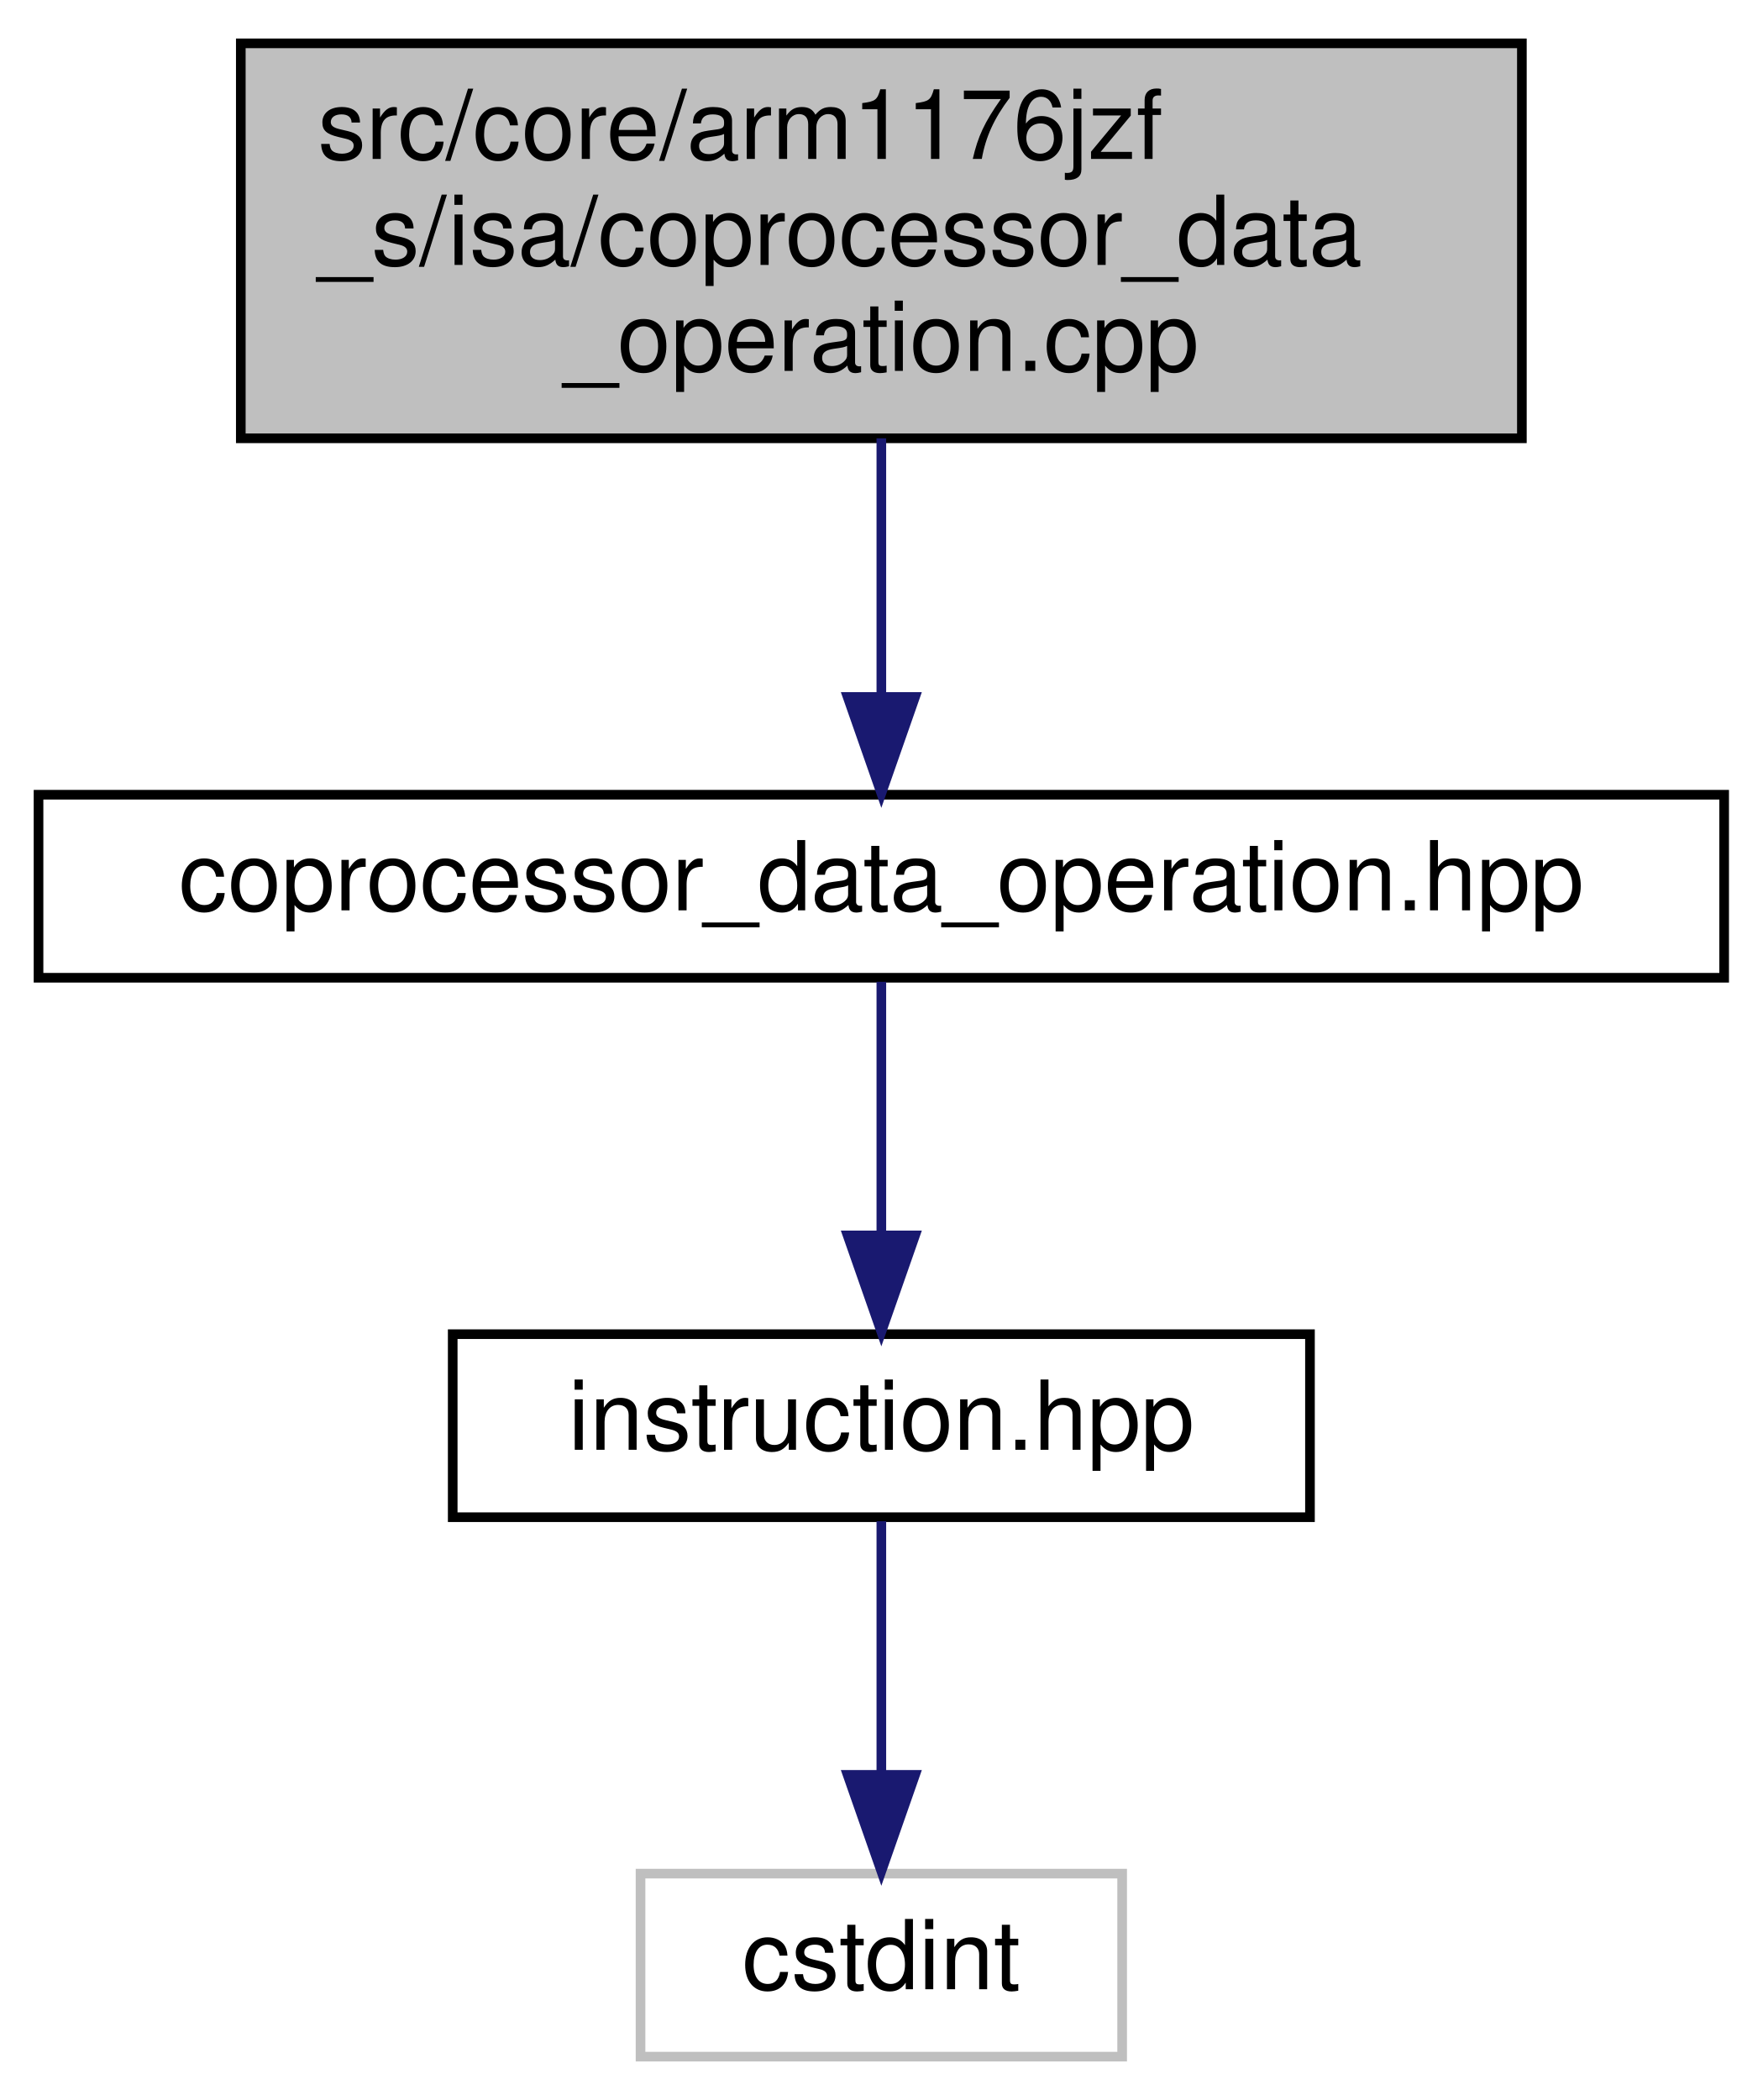
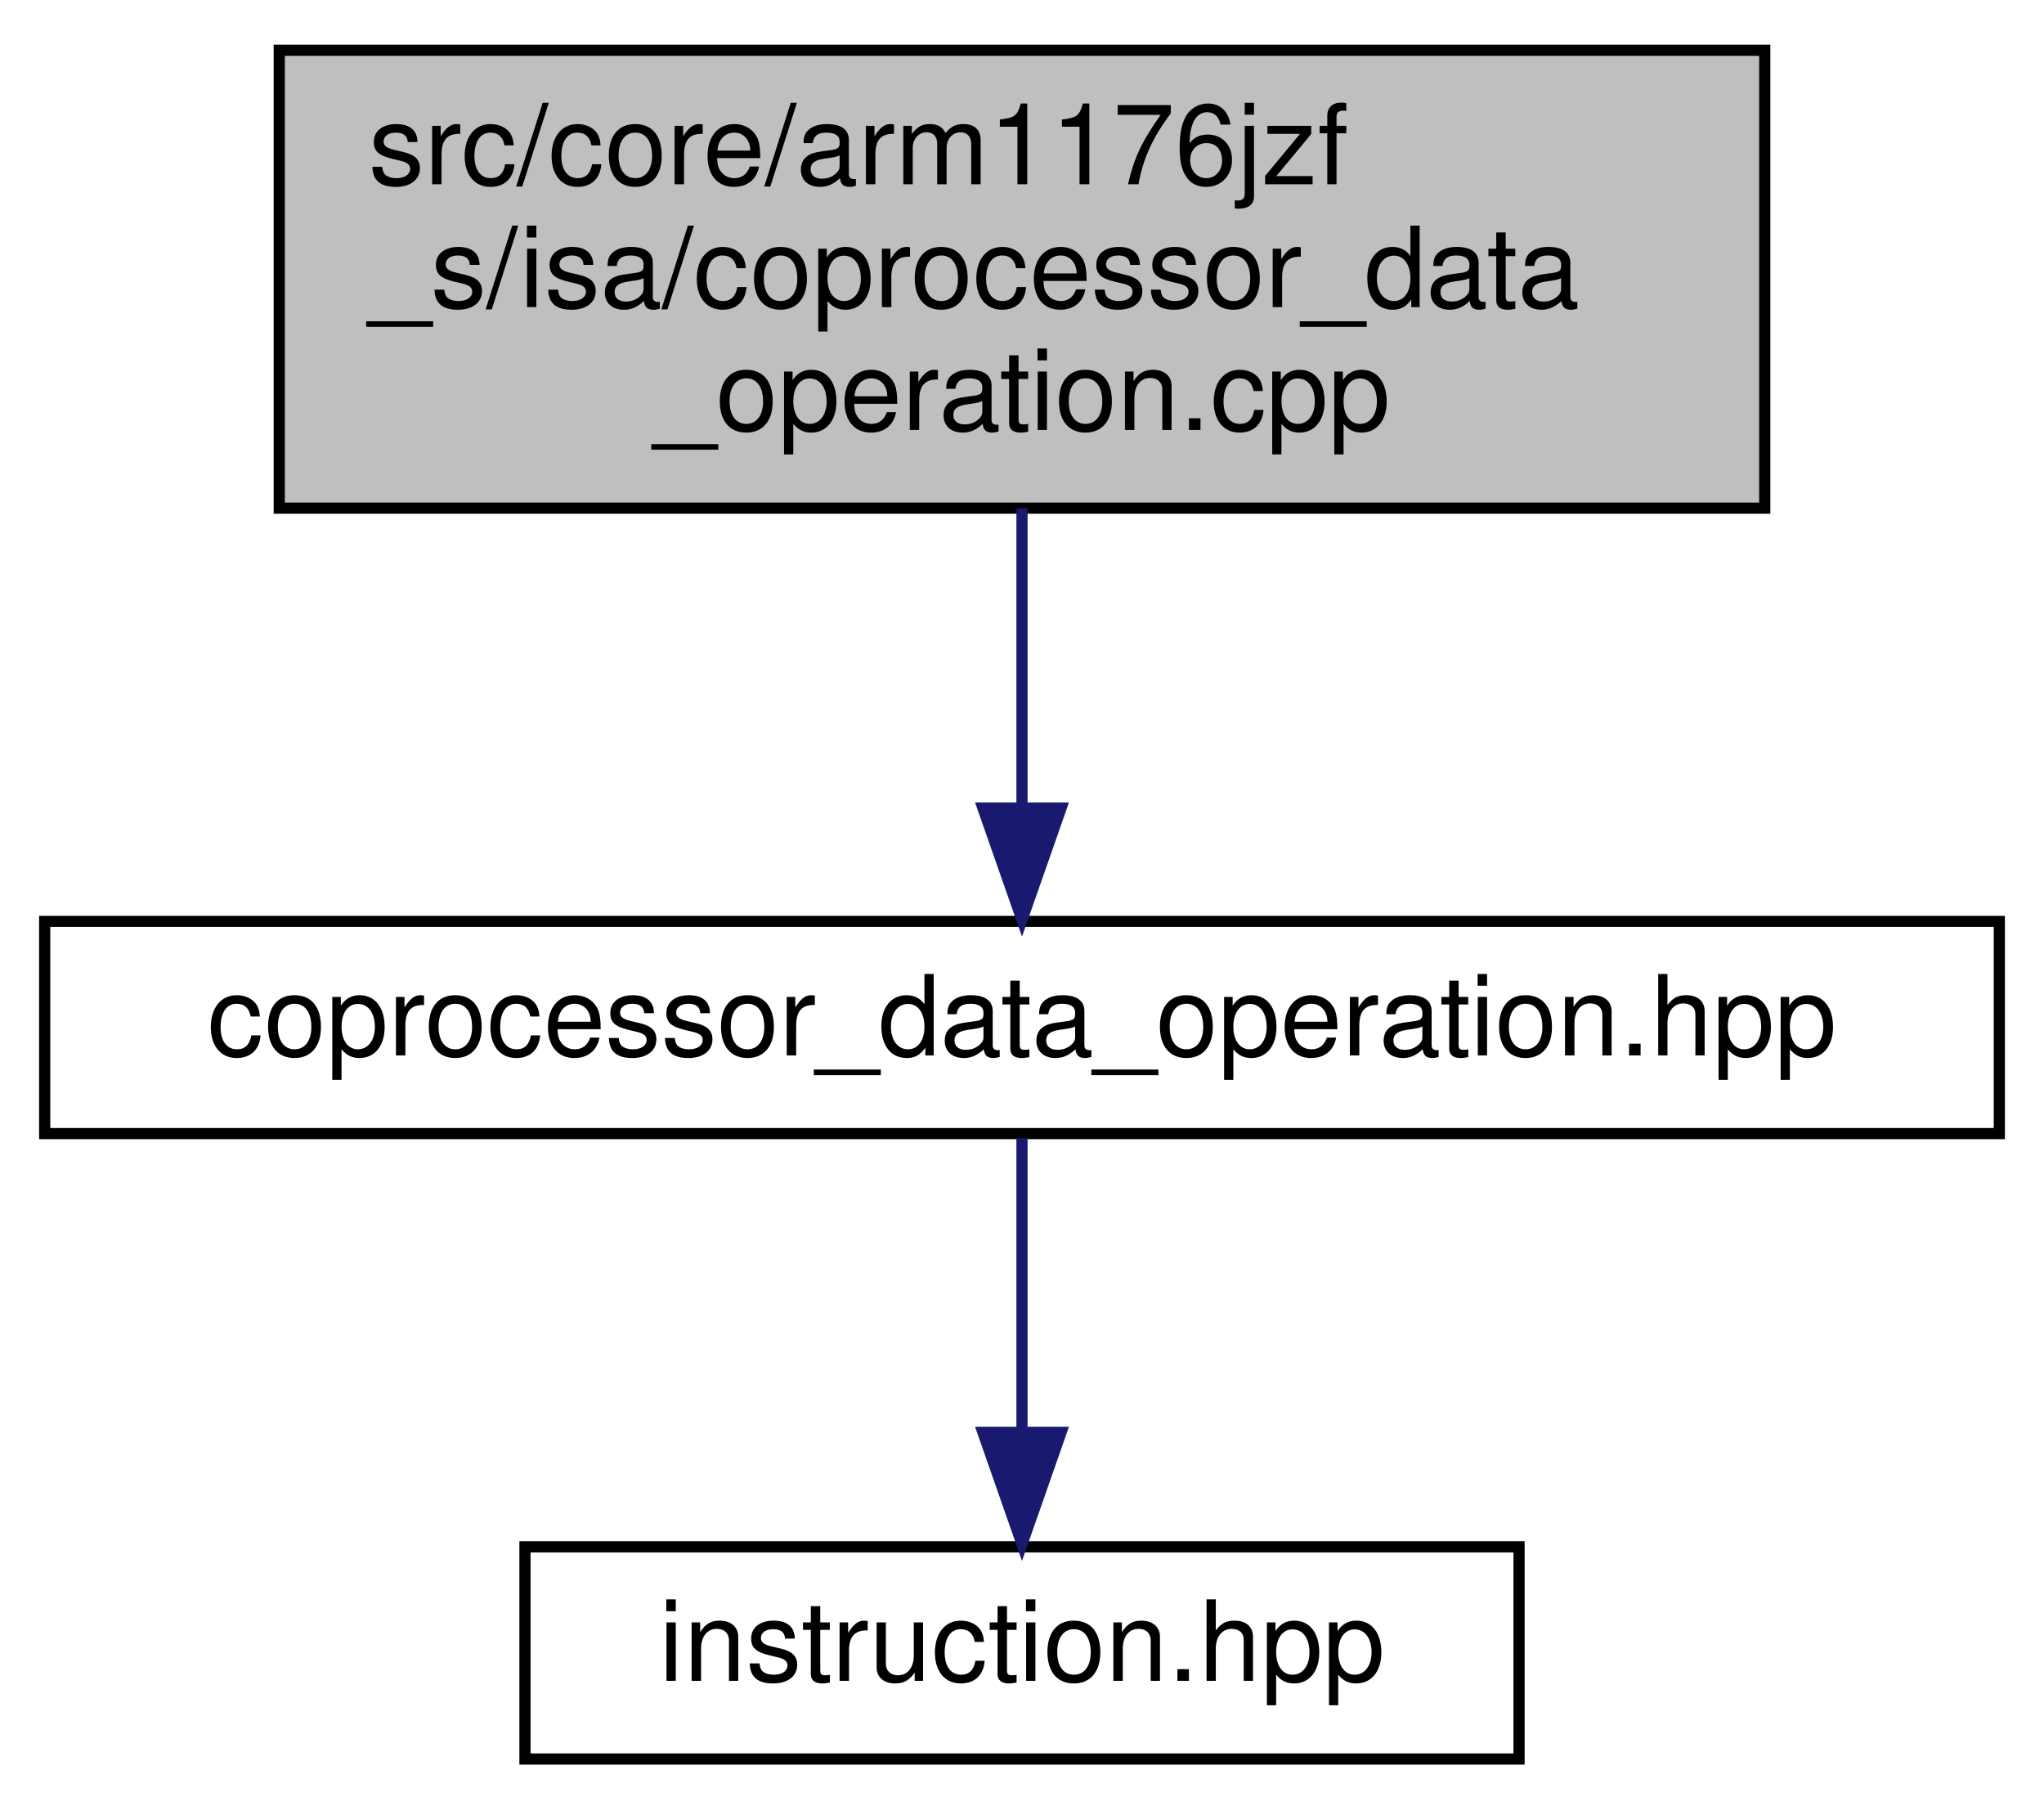
- <svg xmlns="http://www.w3.org/2000/svg" xmlns:xlink="http://www.w3.org/1999/xlink" width="183pt" height="218pt" viewBox="0.00 0.00 183.00 218.00">
-   <g id="graph0" class="graph" transform="scale(1 1) rotate(0) translate(4 214)">
+ <svg xmlns="http://www.w3.org/2000/svg" xmlns:xlink="http://www.w3.org/1999/xlink" width="183pt" height="162pt" viewBox="0.00 0.00 183.00 162.00">
+   <g id="graph0" class="graph" transform="scale(1 1) rotate(0) translate(4 158)">
    <g id="node1" class="node">
      <g id="a_node1">
        <a xlink:title=" ">
-           <polygon fill="#bfbfbf" stroke="black" points="21,-168.5 21,-209.5 154,-209.5 154,-168.5 21,-168.5" />
-           <text text-anchor="start" x="29" y="-197.5" font-family="Helvetica,sans-Serif" font-size="10.00">src/core/arm1176jzf</text>
-           <text text-anchor="start" x="29" y="-186.5" font-family="Helvetica,sans-Serif" font-size="10.00">_s/isa/coprocessor_data</text>
-           <text text-anchor="middle" x="87.5" y="-175.5" font-family="Helvetica,sans-Serif" font-size="10.00">_operation.cpp</text>
+           <polygon fill="#bfbfbf" stroke="black" points="21,-112.5 21,-153.5 154,-153.5 154,-112.5 21,-112.5" />
+           <text text-anchor="start" x="29" y="-141.5" font-family="Helvetica,sans-Serif" font-size="10.00">src/core/arm1176jzf</text>
+           <text text-anchor="start" x="29" y="-130.5" font-family="Helvetica,sans-Serif" font-size="10.00">_s/isa/coprocessor_data</text>
+           <text text-anchor="middle" x="87.5" y="-119.5" font-family="Helvetica,sans-Serif" font-size="10.00">_operation.cpp</text>
        </a>
      </g>
    </g>
    <g id="node2" class="node">
      <g id="a_node2">
        <a xlink:href="coprocessor__data__operation_8hpp.html" target="_top" xlink:title=" ">
-           <polygon fill="none" stroke="black" points="0,-112.5 0,-131.5 175,-131.5 175,-112.5 0,-112.5" />
-           <text text-anchor="middle" x="87.5" y="-119.5" font-family="Helvetica,sans-Serif" font-size="10.00">coprocessor_data_operation.hpp</text>
+           <polygon fill="none" stroke="black" points="0,-56.5 0,-75.5 175,-75.5 175,-56.5 0,-56.5" />
+           <text text-anchor="middle" x="87.5" y="-63.5" font-family="Helvetica,sans-Serif" font-size="10.00">coprocessor_data_operation.hpp</text>
        </a>
      </g>
    </g>
    <g id="edge1" class="edge">
-       <path fill="none" stroke="midnightblue" d="M87.5,-168.5C87.5,-160.07 87.5,-150.24 87.5,-141.87" />
-       <polygon fill="midnightblue" stroke="midnightblue" points="91,-141.65 87.5,-131.65 84,-141.65 91,-141.65" />
+       <path fill="none" stroke="midnightblue" d="M87.5,-112.5C87.5,-104.07 87.5,-94.24 87.5,-85.87" />
+       <polygon fill="midnightblue" stroke="midnightblue" points="91,-85.65 87.5,-75.65 84,-85.65 91,-85.65" />
    </g>
    <g id="node3" class="node">
      <g id="a_node3">
-         <a xlink:href="instruction_8hpp.html" target="_top" xlink:title=" ">
-           <polygon fill="none" stroke="black" points="43,-56.5 43,-75.5 132,-75.5 132,-56.5 43,-56.5" />
-           <text text-anchor="middle" x="87.5" y="-63.5" font-family="Helvetica,sans-Serif" font-size="10.00">instruction.hpp</text>
+         <a xlink:href="instruction_8hpp.html" target="_top" xlink:title="This file defines the interface of a general ARM instruction.">
+           <polygon fill="none" stroke="black" points="43,-0.5 43,-19.5 132,-19.5 132,-0.5 43,-0.5" />
+           <text text-anchor="middle" x="87.5" y="-7.5" font-family="Helvetica,sans-Serif" font-size="10.00">instruction.hpp</text>
        </a>
      </g>
    </g>
    <g id="edge2" class="edge">
-       <path fill="none" stroke="midnightblue" d="M87.5,-112.08C87.5,-105.01 87.5,-94.86 87.5,-85.99" />
-       <polygon fill="midnightblue" stroke="midnightblue" points="91,-85.75 87.5,-75.75 84,-85.75 91,-85.75" />
-     </g>
-     <g id="node4" class="node">
-       <g id="a_node4">
-         <a xlink:title=" ">
-           <polygon fill="none" stroke="#bfbfbf" points="62.5,-0.5 62.5,-19.5 112.5,-19.5 112.5,-0.5 62.5,-0.5" />
-           <text text-anchor="middle" x="87.5" y="-7.5" font-family="Helvetica,sans-Serif" font-size="10.00">cstdint</text>
-         </a>
-       </g>
-     </g>
-     <g id="edge3" class="edge">
      <path fill="none" stroke="midnightblue" d="M87.5,-56.08C87.5,-49.01 87.5,-38.86 87.5,-29.99" />
      <polygon fill="midnightblue" stroke="midnightblue" points="91,-29.75 87.5,-19.75 84,-29.75 91,-29.75" />
    </g>
  </g>
</svg>
